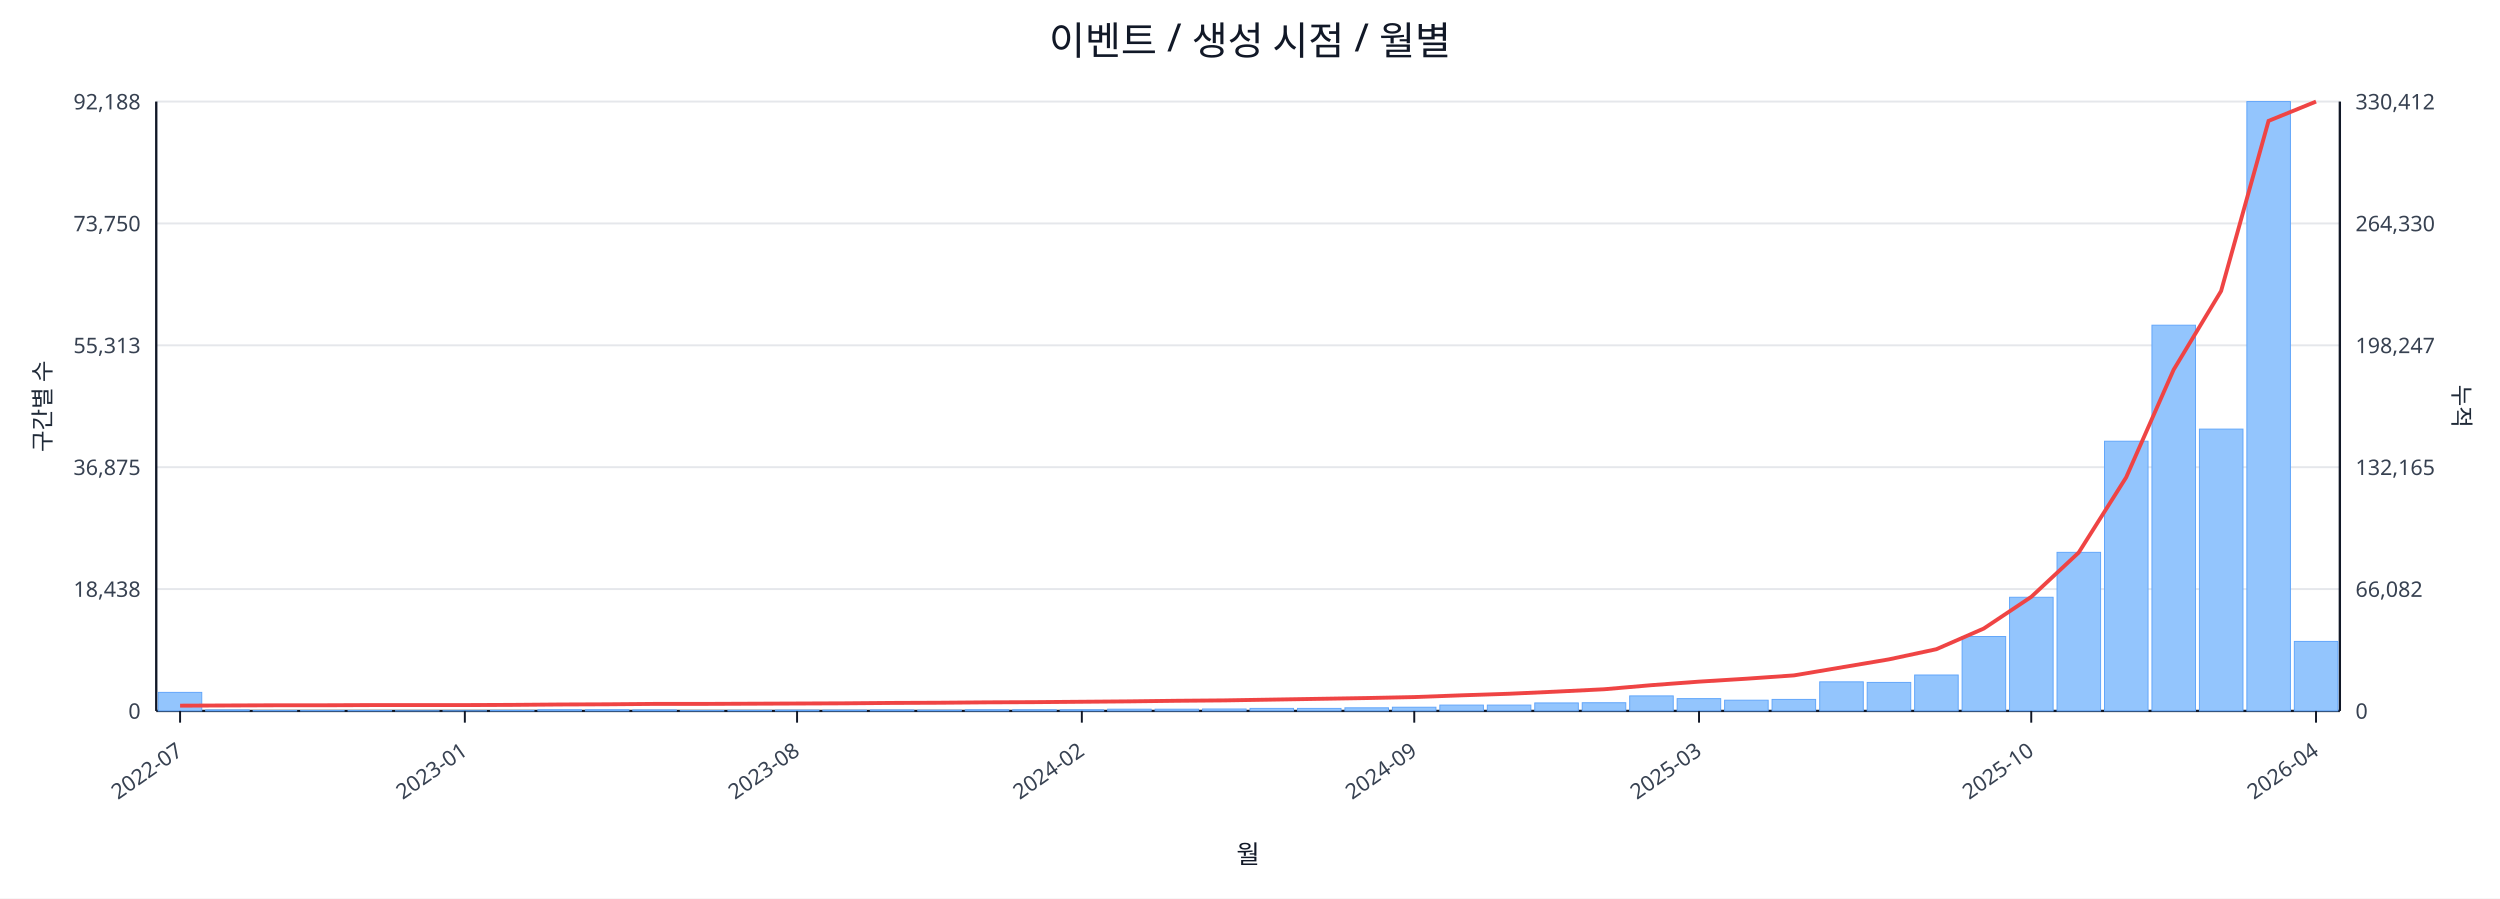
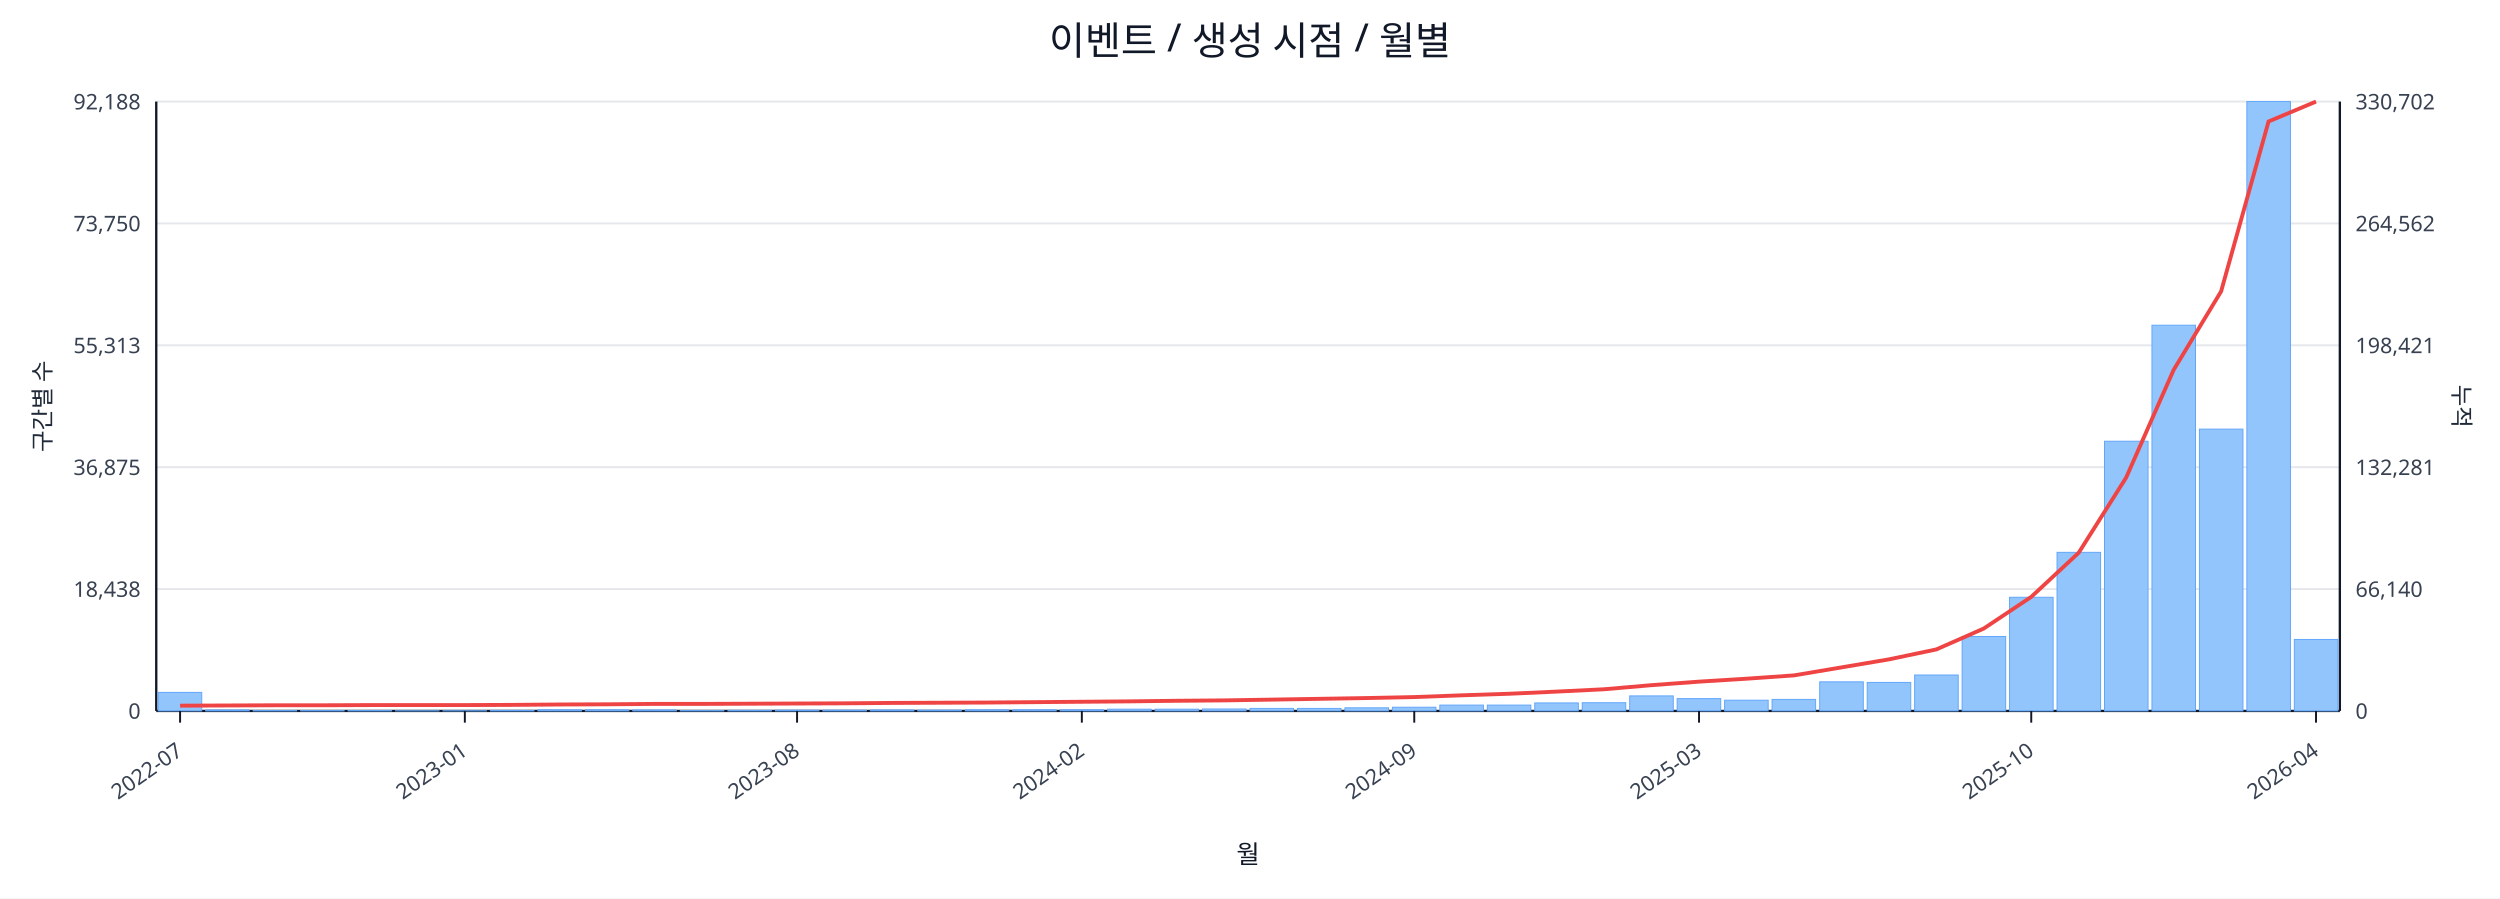
<svg xmlns="http://www.w3.org/2000/svg" width="1280" height="460" viewBox="0 0 1280 460">
  <rect x="0" y="0" width="100%" height="100%" fill="#ffffff" />
  <text x="640.0" y="28" font-size="20" text-anchor="middle" font-family="sans-serif" fill="#111827">이벤트 / 생성 시점 / 월별</text>
  <line x1="80.0" y1="52.0" x2="1198.0" y2="52.0" stroke="#e5e7eb" stroke-width="1" />
  <text x="72.0" y="56.0" font-size="11" text-anchor="end" font-family="sans-serif" fill="#374151">92,188</text>
-   <text x="1206.0" y="56.0" font-size="11" text-anchor="start" font-family="sans-serif" fill="#374151">330,412</text>
+   <text x="1206.0" y="56.0" font-size="11" text-anchor="start" font-family="sans-serif" fill="#374151">330,702</text>
  <line x1="80.0" y1="114.4" x2="1198.0" y2="114.4" stroke="#e5e7eb" stroke-width="1" />
  <text x="72.0" y="118.4" font-size="11" text-anchor="end" font-family="sans-serif" fill="#374151">73,750</text>
-   <text x="1206.0" y="118.4" font-size="11" text-anchor="start" font-family="sans-serif" fill="#374151">264,330</text>
+   <text x="1206.0" y="118.4" font-size="11" text-anchor="start" font-family="sans-serif" fill="#374151">264,562</text>
  <line x1="80.0" y1="176.8" x2="1198.0" y2="176.8" stroke="#e5e7eb" stroke-width="1" />
  <text x="72.0" y="180.8" font-size="11" text-anchor="end" font-family="sans-serif" fill="#374151">55,313</text>
-   <text x="1206.0" y="180.8" font-size="11" text-anchor="start" font-family="sans-serif" fill="#374151">198,247</text>
+   <text x="1206.0" y="180.8" font-size="11" text-anchor="start" font-family="sans-serif" fill="#374151">198,421</text>
  <line x1="80.0" y1="239.2" x2="1198.0" y2="239.2" stroke="#e5e7eb" stroke-width="1" />
  <text x="72.0" y="243.2" font-size="11" text-anchor="end" font-family="sans-serif" fill="#374151">36,875</text>
-   <text x="1206.0" y="243.2" font-size="11" text-anchor="start" font-family="sans-serif" fill="#374151">132,165</text>
+   <text x="1206.0" y="243.2" font-size="11" text-anchor="start" font-family="sans-serif" fill="#374151">132,281</text>
  <line x1="80.0" y1="301.6" x2="1198.0" y2="301.6" stroke="#e5e7eb" stroke-width="1" />
  <text x="72.0" y="305.6" font-size="11" text-anchor="end" font-family="sans-serif" fill="#374151">18,438</text>
-   <text x="1206.0" y="305.6" font-size="11" text-anchor="start" font-family="sans-serif" fill="#374151">66,082</text>
+   <text x="1206.0" y="305.6" font-size="11" text-anchor="start" font-family="sans-serif" fill="#374151">66,140</text>
  <line x1="80.0" y1="364.0" x2="1198.0" y2="364.0" stroke="#e5e7eb" stroke-width="1" />
  <text x="72.0" y="368.0" font-size="11" text-anchor="end" font-family="sans-serif" fill="#374151">0</text>
  <text x="1206.0" y="368.0" font-size="11" text-anchor="start" font-family="sans-serif" fill="#374151">0</text>
  <line x1="80.0" y1="364.0" x2="1198.0" y2="364.0" stroke="#111827" stroke-width="1.2" />
  <line x1="80.0" y1="52.0" x2="80.0" y2="364.0" stroke="#111827" stroke-width="1.2" />
  <line x1="1198.0" y1="52.0" x2="1198.0" y2="364.0" stroke="#111827" stroke-width="1.2" />
  <rect x="81.0" y="354.5" width="22.3" height="9.5" fill="#93c5fd" stroke="#60a5fa" stroke-width="0.5" />
  <rect x="105.3" y="363.5" width="22.3" height="0.5" fill="#93c5fd" stroke="#60a5fa" stroke-width="0.5" />
  <rect x="129.6" y="363.8" width="22.3" height="0.2" fill="#93c5fd" stroke="#60a5fa" stroke-width="0.5" />
  <rect x="153.9" y="363.8" width="22.3" height="0.2" fill="#93c5fd" stroke="#60a5fa" stroke-width="0.5" />
  <rect x="178.2" y="363.8" width="22.3" height="0.2" fill="#93c5fd" stroke="#60a5fa" stroke-width="0.5" />
  <rect x="202.5" y="363.9" width="22.3" height="0.1" fill="#93c5fd" stroke="#60a5fa" stroke-width="0.5" />
  <rect x="226.8" y="363.9" width="22.3" height="0.1" fill="#93c5fd" stroke="#60a5fa" stroke-width="0.5" />
  <rect x="251.1" y="363.7" width="22.3" height="0.3" fill="#93c5fd" stroke="#60a5fa" stroke-width="0.5" />
  <rect x="275.4" y="363.4" width="22.3" height="0.6" fill="#93c5fd" stroke="#60a5fa" stroke-width="0.5" />
  <rect x="299.7" y="363.4" width="22.3" height="0.6" fill="#93c5fd" stroke="#60a5fa" stroke-width="0.5" />
  <rect x="324.0" y="363.5" width="22.3" height="0.5" fill="#93c5fd" stroke="#60a5fa" stroke-width="0.5" />
  <rect x="348.3" y="363.8" width="22.3" height="0.2" fill="#93c5fd" stroke="#60a5fa" stroke-width="0.5" />
  <rect x="372.7" y="363.7" width="22.3" height="0.3" fill="#93c5fd" stroke="#60a5fa" stroke-width="0.5" />
  <rect x="397.0" y="363.6" width="22.3" height="0.4" fill="#93c5fd" stroke="#60a5fa" stroke-width="0.5" />
  <rect x="421.3" y="363.6" width="22.3" height="0.4" fill="#93c5fd" stroke="#60a5fa" stroke-width="0.5" />
  <rect x="445.6" y="363.5" width="22.3" height="0.5" fill="#93c5fd" stroke="#60a5fa" stroke-width="0.5" />
  <rect x="469.9" y="363.6" width="22.3" height="0.4" fill="#93c5fd" stroke="#60a5fa" stroke-width="0.5" />
  <rect x="494.2" y="363.4" width="22.3" height="0.6" fill="#93c5fd" stroke="#60a5fa" stroke-width="0.5" />
  <rect x="518.5" y="363.4" width="22.3" height="0.6" fill="#93c5fd" stroke="#60a5fa" stroke-width="0.5" />
  <rect x="542.8" y="363.4" width="22.3" height="0.6" fill="#93c5fd" stroke="#60a5fa" stroke-width="0.5" />
  <rect x="567.1" y="363.1" width="22.3" height="0.9" fill="#93c5fd" stroke="#60a5fa" stroke-width="0.5" />
  <rect x="591.4" y="363.1" width="22.3" height="0.9" fill="#93c5fd" stroke="#60a5fa" stroke-width="0.5" />
  <rect x="615.7" y="363.0" width="22.3" height="1.0" fill="#93c5fd" stroke="#60a5fa" stroke-width="0.5" />
  <rect x="640.0" y="362.7" width="22.3" height="1.3" fill="#93c5fd" stroke="#60a5fa" stroke-width="0.5" />
  <rect x="664.3" y="362.7" width="22.3" height="1.3" fill="#93c5fd" stroke="#60a5fa" stroke-width="0.5" />
  <rect x="688.6" y="362.4" width="22.3" height="1.6" fill="#93c5fd" stroke="#60a5fa" stroke-width="0.5" />
  <rect x="712.9" y="362.1" width="22.3" height="1.9" fill="#93c5fd" stroke="#60a5fa" stroke-width="0.5" />
  <rect x="737.2" y="361.0" width="22.3" height="3.0" fill="#93c5fd" stroke="#60a5fa" stroke-width="0.5" />
  <rect x="761.5" y="361.0" width="22.3" height="3.0" fill="#93c5fd" stroke="#60a5fa" stroke-width="0.5" />
  <rect x="785.8" y="359.9" width="22.3" height="4.1" fill="#93c5fd" stroke="#60a5fa" stroke-width="0.5" />
  <rect x="810.1" y="359.8" width="22.3" height="4.2" fill="#93c5fd" stroke="#60a5fa" stroke-width="0.5" />
  <rect x="834.4" y="356.3" width="22.3" height="7.7" fill="#93c5fd" stroke="#60a5fa" stroke-width="0.5" />
  <rect x="858.7" y="357.7" width="22.3" height="6.3" fill="#93c5fd" stroke="#60a5fa" stroke-width="0.5" />
  <rect x="883.0" y="358.5" width="22.3" height="5.5" fill="#93c5fd" stroke="#60a5fa" stroke-width="0.5" />
  <rect x="907.3" y="358.1" width="22.3" height="5.9" fill="#93c5fd" stroke="#60a5fa" stroke-width="0.5" />
  <rect x="931.7" y="349.1" width="22.3" height="14.9" fill="#93c5fd" stroke="#60a5fa" stroke-width="0.5" />
  <rect x="956.0" y="349.4" width="22.3" height="14.6" fill="#93c5fd" stroke="#60a5fa" stroke-width="0.5" />
  <rect x="980.3" y="345.6" width="22.3" height="18.4" fill="#93c5fd" stroke="#60a5fa" stroke-width="0.5" />
  <rect x="1004.6" y="325.9" width="22.3" height="38.1" fill="#93c5fd" stroke="#60a5fa" stroke-width="0.5" />
  <rect x="1028.9" y="305.8" width="22.3" height="58.2" fill="#93c5fd" stroke="#60a5fa" stroke-width="0.5" />
  <rect x="1053.2" y="282.8" width="22.3" height="81.2" fill="#93c5fd" stroke="#60a5fa" stroke-width="0.5" />
  <rect x="1077.5" y="225.9" width="22.3" height="138.1" fill="#93c5fd" stroke="#60a5fa" stroke-width="0.5" />
  <rect x="1101.8" y="166.5" width="22.3" height="197.5" fill="#93c5fd" stroke="#60a5fa" stroke-width="0.5" />
  <rect x="1126.1" y="219.7" width="22.3" height="144.3" fill="#93c5fd" stroke="#60a5fa" stroke-width="0.5" />
  <rect x="1150.4" y="52.0" width="22.3" height="312.0" fill="#93c5fd" stroke="#60a5fa" stroke-width="0.5" />
-   <rect x="1174.7" y="328.4" width="22.3" height="35.6" fill="#93c5fd" stroke="#60a5fa" stroke-width="0.5" />
-   <polyline fill="none" stroke="#ef4444" stroke-width="2" points="92.2,361.3 116.5,361.2 140.8,361.1 165.1,361.1 189.4,361.0 213.7,361.0 238.0,361.0 262.3,360.9 286.6,360.7 310.9,360.6 335.2,360.4 359.5,360.4 383.8,360.3 408.1,360.2 432.4,360.1 456.7,359.9 481.0,359.8 505.3,359.6 529.6,359.5 553.9,359.3 578.2,359.1 602.5,358.8 626.8,358.6 651.2,358.2 675.5,357.8 699.8,357.4 724.1,356.9 748.4,356.0 772.7,355.2 797.0,354.1 821.3,352.9 845.6,350.8 869.9,349.0 894.2,347.5 918.5,345.8 942.8,341.7 967.1,337.6 991.4,332.4 1015.7,321.8 1040.0,305.6 1064.3,282.9 1088.6,244.4 1112.9,189.3 1137.2,149.0 1161.5,61.9 1185.8,52.0" />
+   <rect x="1174.7" y="327.4" width="22.3" height="36.6" fill="#93c5fd" stroke="#60a5fa" stroke-width="0.5" />
+   <polyline fill="none" stroke="#ef4444" stroke-width="2" points="92.2,361.3 116.5,361.2 140.8,361.1 165.1,361.1 189.4,361.0 213.7,361.0 238.0,361.0 262.3,360.9 286.6,360.7 310.9,360.6 335.2,360.4 359.5,360.4 383.8,360.3 408.1,360.2 432.4,360.1 456.7,359.9 481.0,359.8 505.3,359.7 529.6,359.5 553.9,359.3 578.2,359.1 602.5,358.8 626.8,358.6 651.2,358.2 675.5,357.8 699.8,357.4 724.1,356.9 748.4,356.0 772.7,355.2 797.0,354.1 821.3,352.9 845.6,350.8 869.9,349.0 894.2,347.5 918.5,345.8 942.8,341.7 967.1,337.6 991.4,332.5 1015.7,321.8 1040.0,305.6 1064.3,283.0 1088.6,244.5 1112.9,189.4 1137.2,149.2 1161.5,62.2 1185.8,52.0" />
  <line x1="92.2" y1="364.0" x2="92.2" y2="370.0" stroke="#111827" stroke-width="1" />
  <text x="94.2" y="386.0" font-size="11" text-anchor="end" transform="rotate(-35 94.2 386.0)" font-family="sans-serif" fill="#374151">2022-07</text>
  <line x1="238.0" y1="364.0" x2="238.0" y2="370.0" stroke="#111827" stroke-width="1" />
  <text x="240.0" y="386.0" font-size="11" text-anchor="end" transform="rotate(-35 240.0 386.0)" font-family="sans-serif" fill="#374151">2023-01</text>
  <line x1="408.1" y1="364.0" x2="408.1" y2="370.0" stroke="#111827" stroke-width="1" />
  <text x="410.1" y="386.0" font-size="11" text-anchor="end" transform="rotate(-35 410.1 386.0)" font-family="sans-serif" fill="#374151">2023-08</text>
  <line x1="553.9" y1="364.0" x2="553.9" y2="370.0" stroke="#111827" stroke-width="1" />
  <text x="555.9" y="386.0" font-size="11" text-anchor="end" transform="rotate(-35 555.9 386.0)" font-family="sans-serif" fill="#374151">2024-02</text>
  <line x1="724.1" y1="364.0" x2="724.1" y2="370.0" stroke="#111827" stroke-width="1" />
  <text x="726.1" y="386.0" font-size="11" text-anchor="end" transform="rotate(-35 726.1 386.0)" font-family="sans-serif" fill="#374151">2024-09</text>
  <line x1="869.9" y1="364.0" x2="869.9" y2="370.0" stroke="#111827" stroke-width="1" />
  <text x="871.9" y="386.0" font-size="11" text-anchor="end" transform="rotate(-35 871.9 386.0)" font-family="sans-serif" fill="#374151">2025-03</text>
  <line x1="1040.0" y1="364.0" x2="1040.0" y2="370.0" stroke="#111827" stroke-width="1" />
  <text x="1042.0" y="386.0" font-size="11" text-anchor="end" transform="rotate(-35 1042.0 386.0)" font-family="sans-serif" fill="#374151">2025-10</text>
  <line x1="1185.8" y1="364.0" x2="1185.8" y2="370.0" stroke="#111827" stroke-width="1" />
  <text x="1187.8" y="386.0" font-size="11" text-anchor="end" transform="rotate(-35 1187.8 386.0)" font-family="sans-serif" fill="#374151">2026-04</text>
  <text x="26" y="208.0" font-size="12" transform="rotate(-90 26 208.0)" text-anchor="middle" font-family="sans-serif" fill="#1f2937">구간별 수</text>
  <text x="1256.0" y="208.0" font-size="12" transform="rotate(90 1256.0 208.0)" text-anchor="middle" font-family="sans-serif" fill="#1f2937">누적</text>
  <text x="639.0" y="442.0" font-size="13" text-anchor="middle" font-family="sans-serif" fill="#111827">월</text>
</svg>
